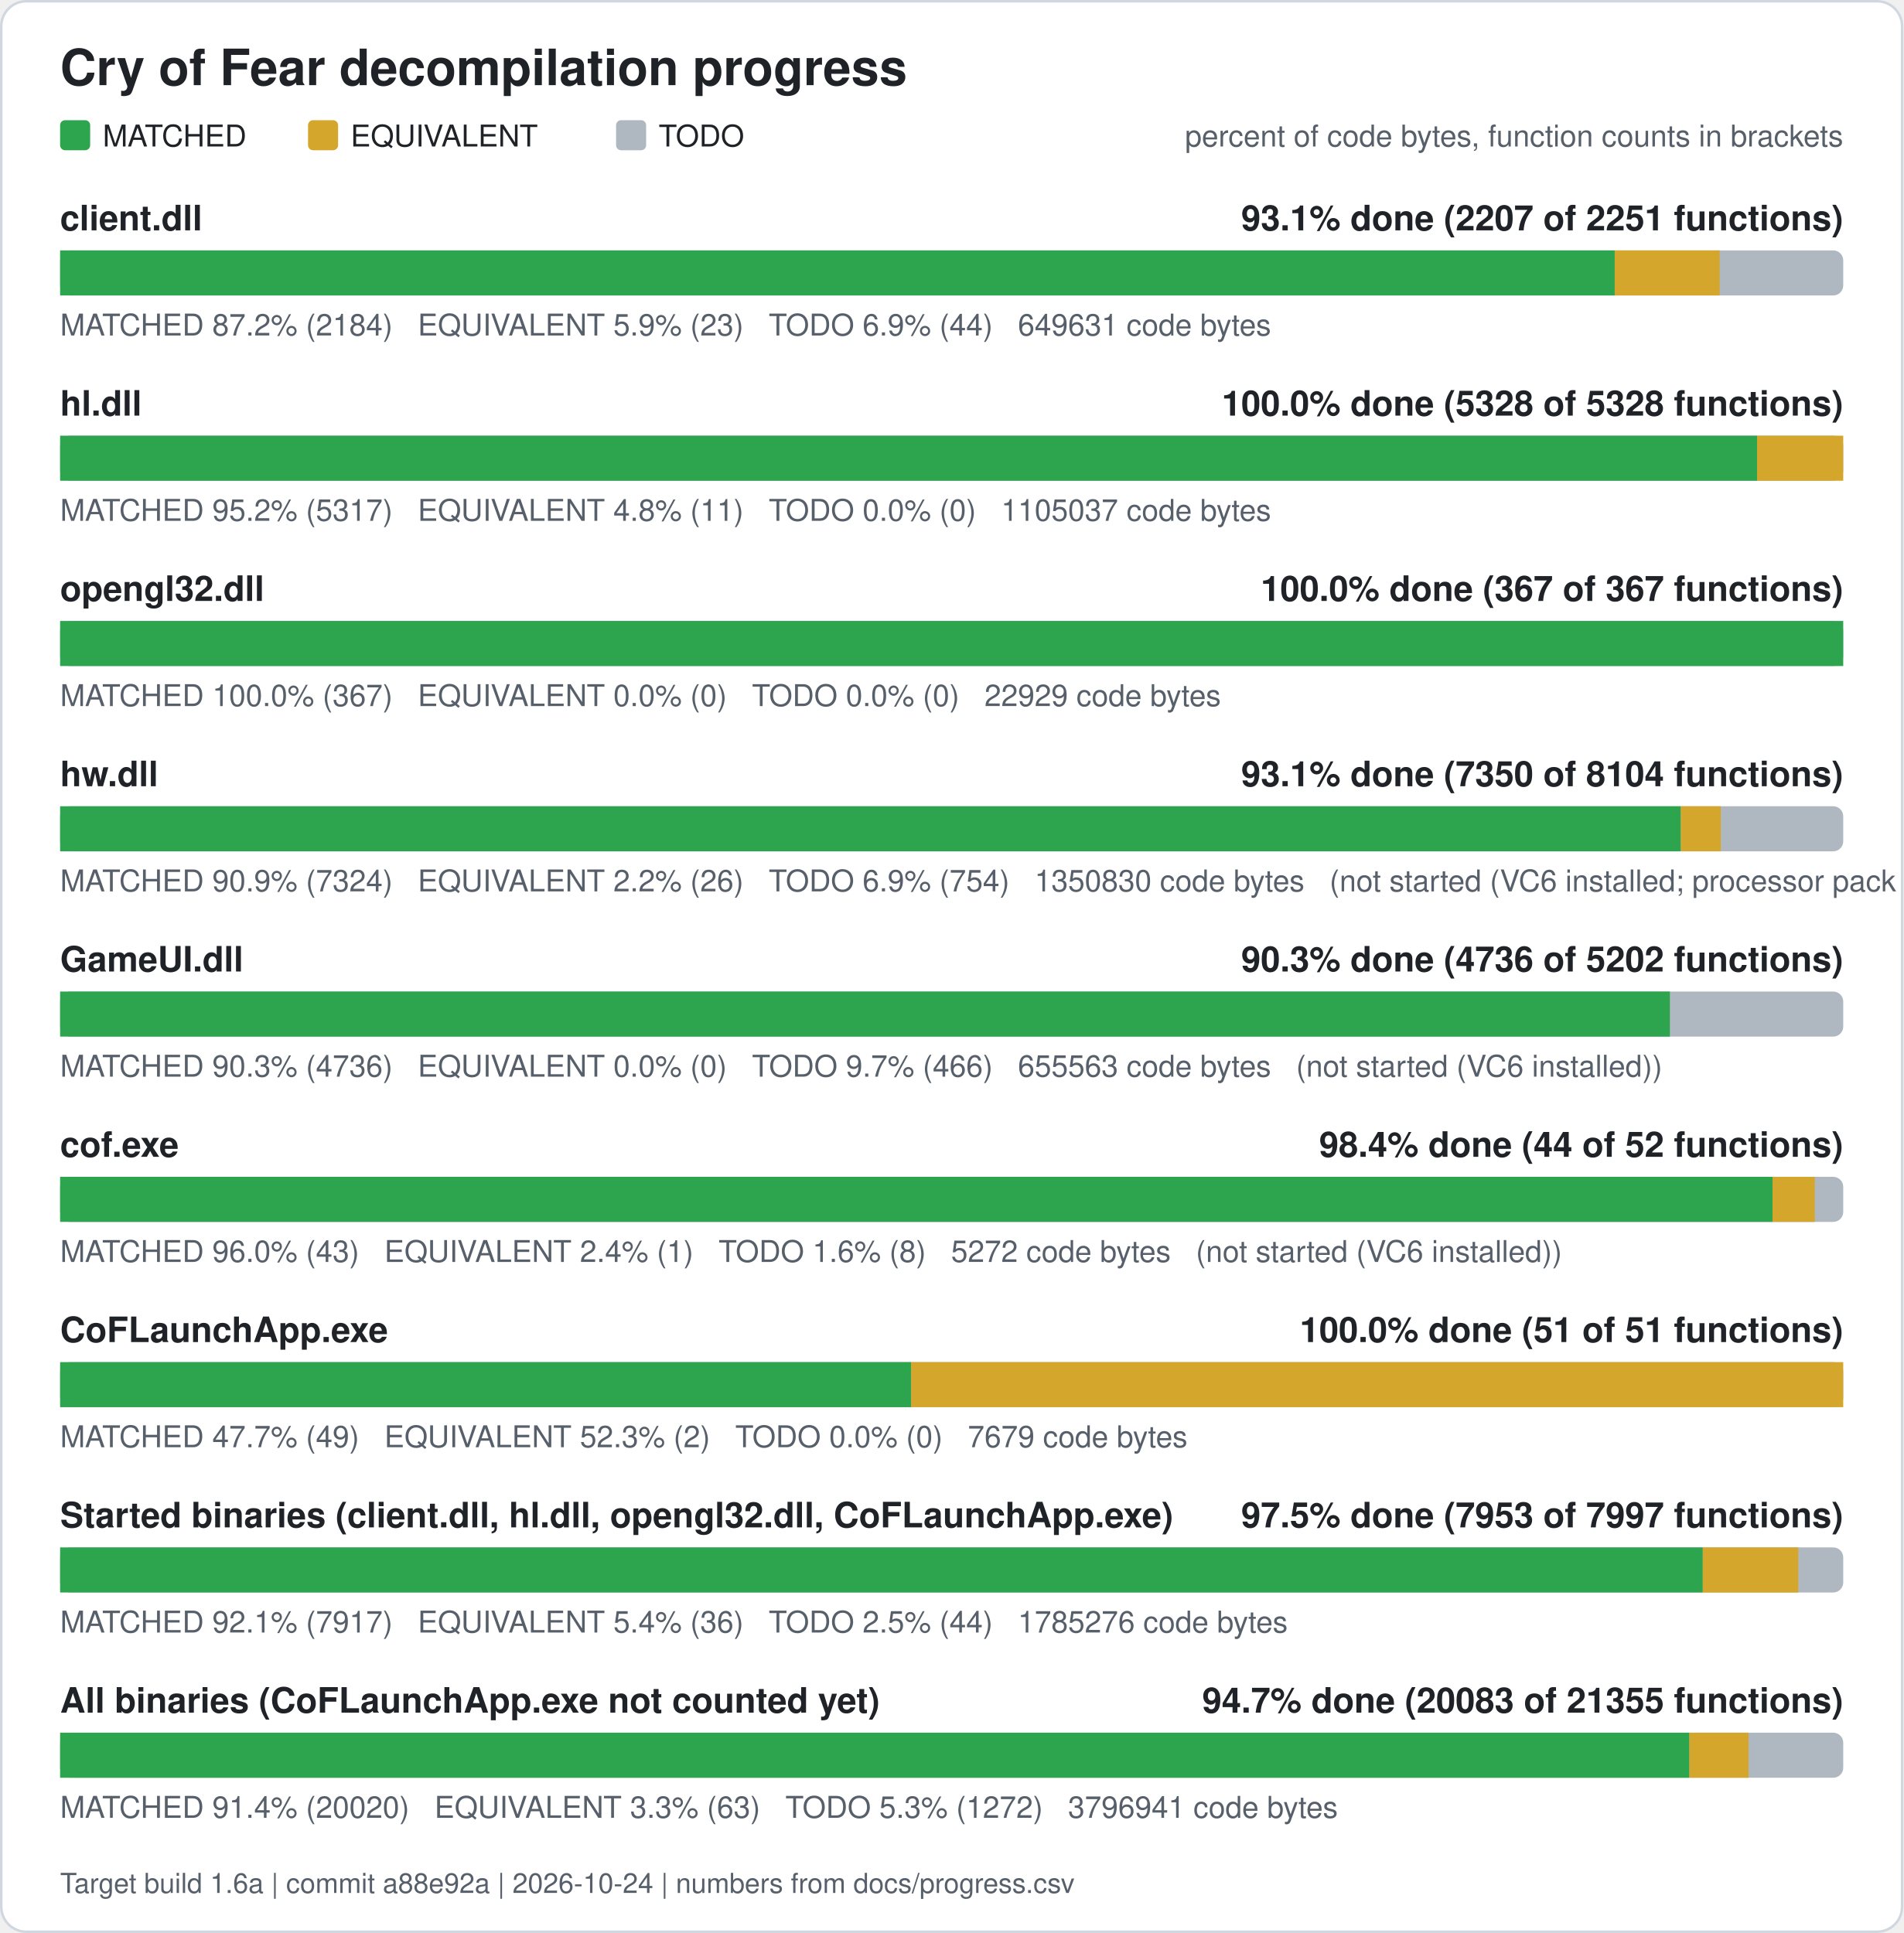
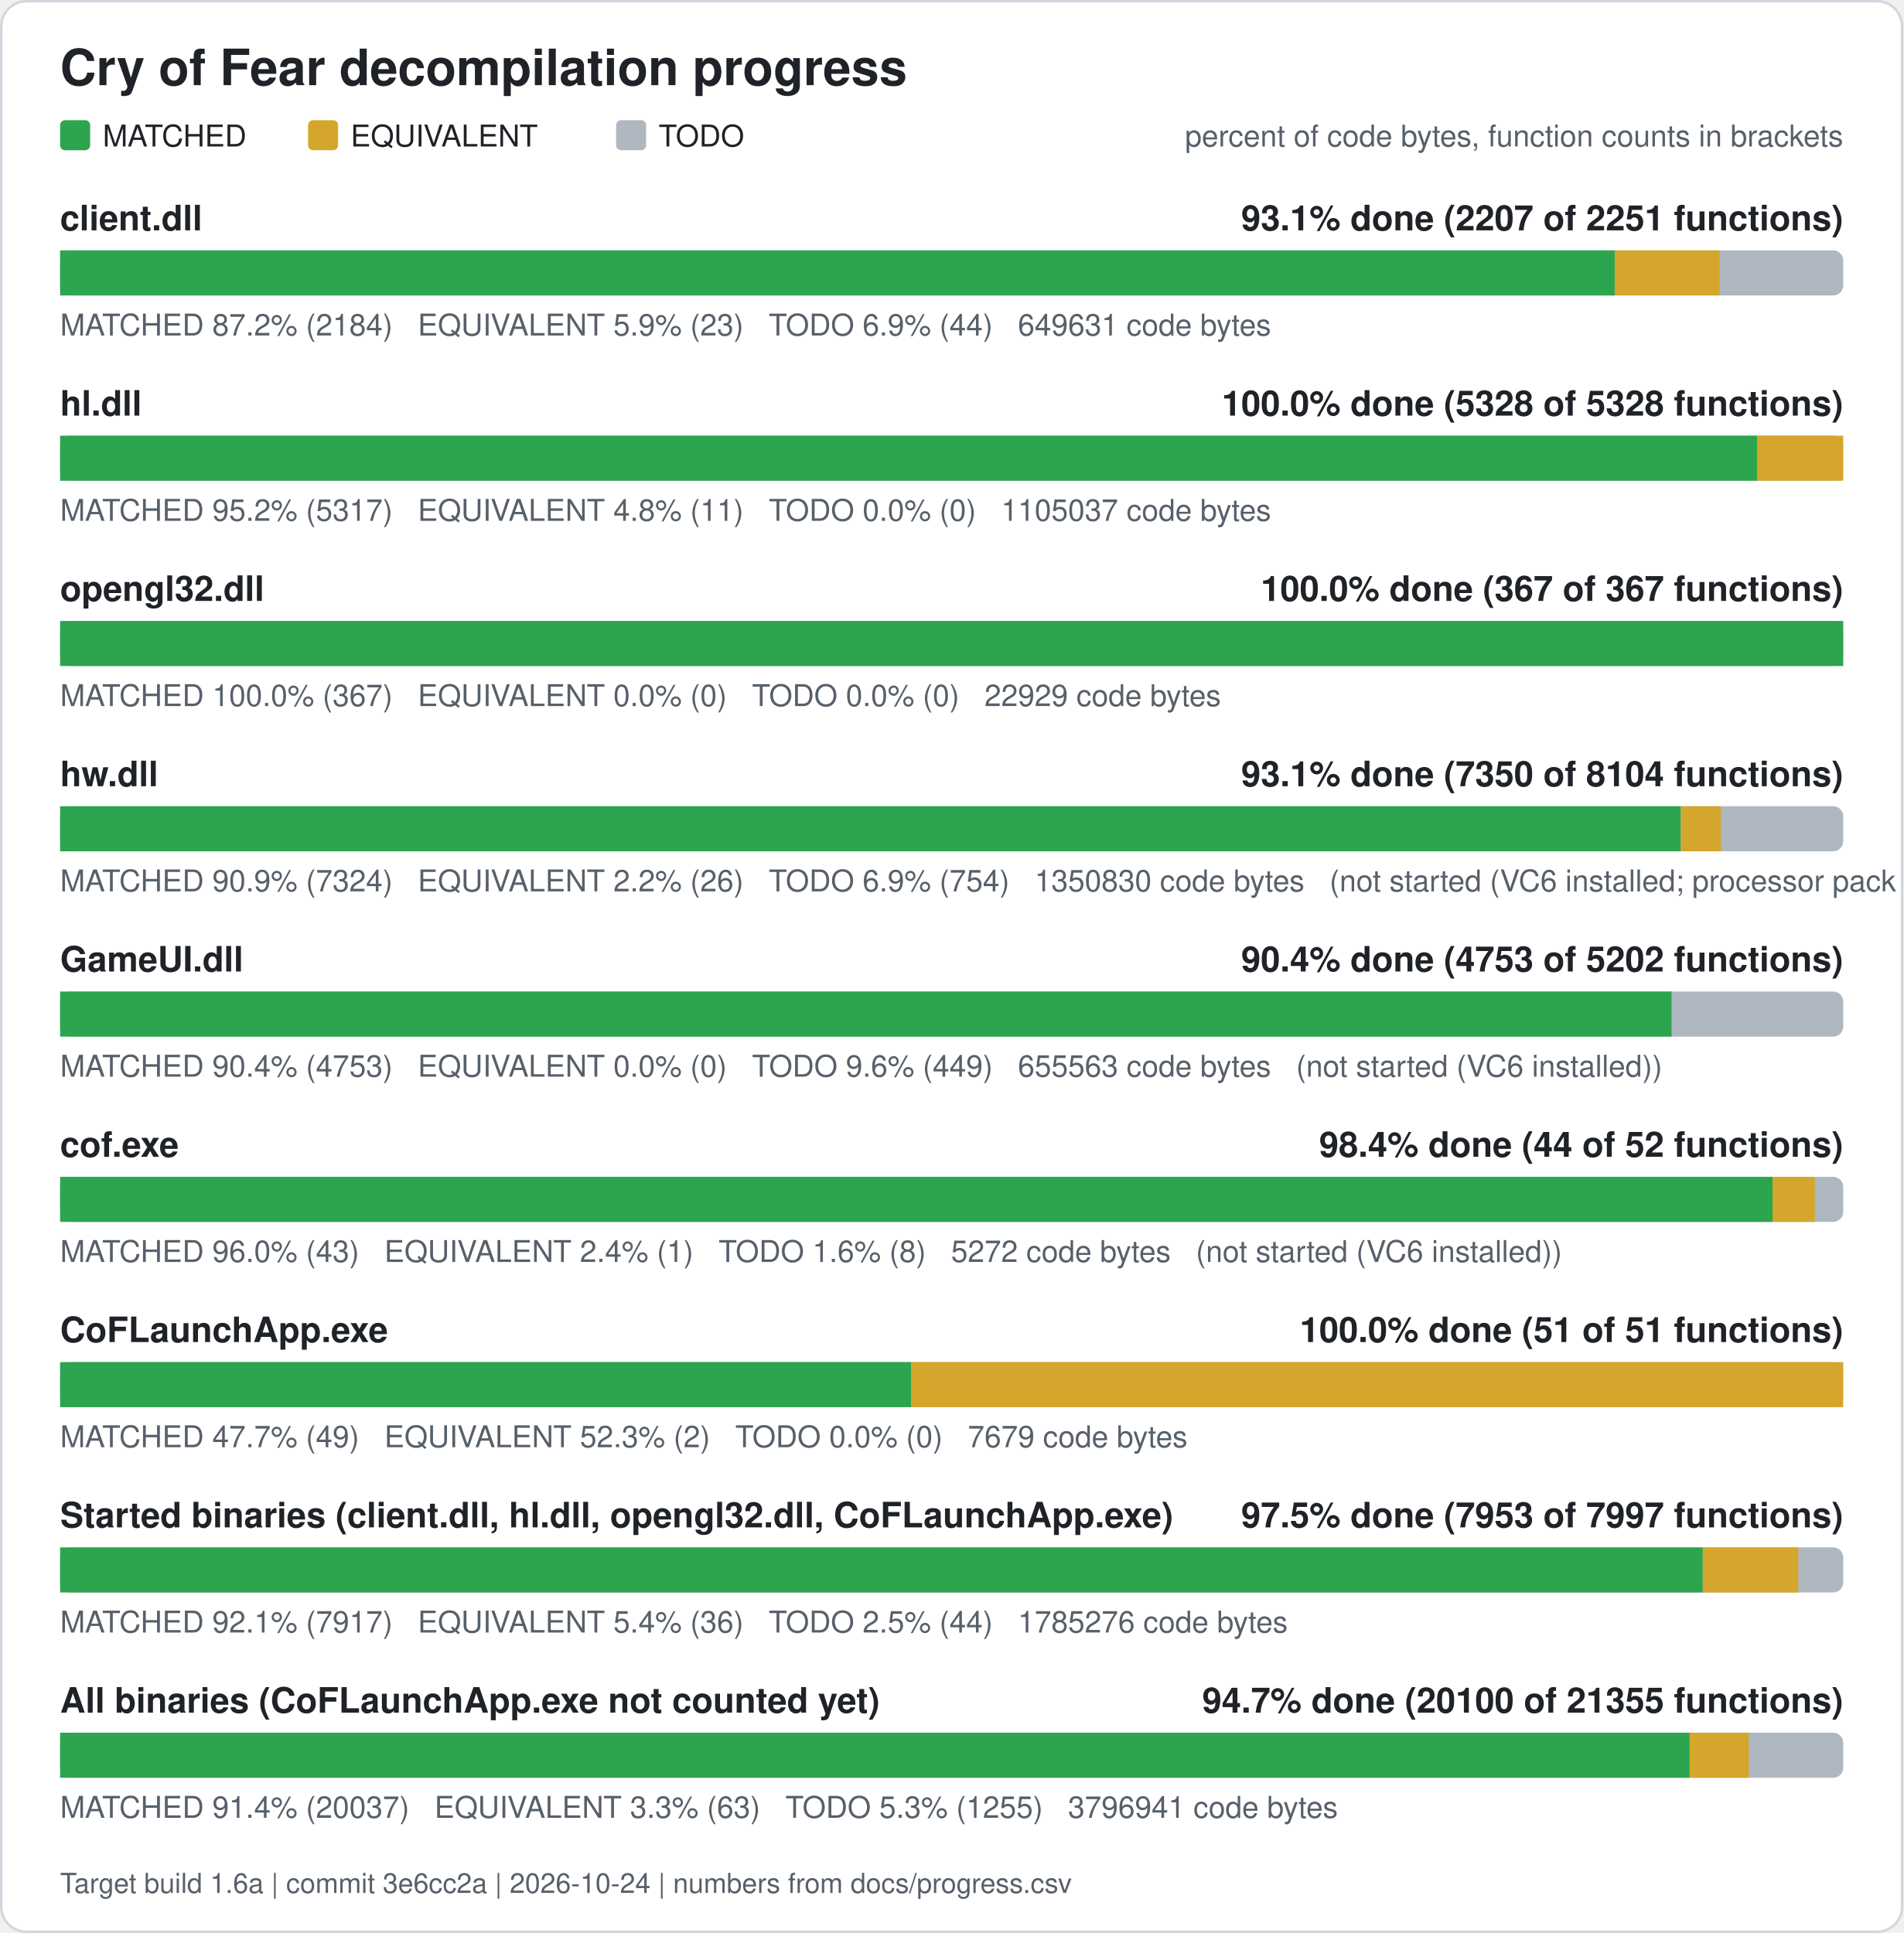
<svg xmlns="http://www.w3.org/2000/svg" width="760" height="772" viewBox="0 0 760 772" role="img" aria-label="Cry of Fear decompilation progress">
  <rect x="0.5" y="0.5" width="759" height="771" rx="10" fill="#ffffff" stroke="#d0d7de" />
  <text x="24" y="34" font-family="Segoe UI, Helvetica, Arial, sans-serif" font-size="20" font-weight="600" fill="#1f2328">Cry of Fear decompilation progress</text>
  <rect x="24" y="48" width="12" height="12" rx="2" fill="#2da44e" />
  <text x="41" y="58.5" font-family="Segoe UI, Helvetica, Arial, sans-serif" font-size="12" fill="#1f2328">MATCHED</text>
  <rect x="123" y="48" width="12" height="12" rx="2" fill="#d4a72c" />
  <text x="140" y="58.5" font-family="Segoe UI, Helvetica, Arial, sans-serif" font-size="12" fill="#1f2328">EQUIVALENT</text>
  <rect x="246" y="48" width="12" height="12" rx="2" fill="#afb8c1" />
  <text x="263" y="58.5" font-family="Segoe UI, Helvetica, Arial, sans-serif" font-size="12" fill="#1f2328">TODO</text>
  <text x="736" y="58.5" font-family="Segoe UI, Helvetica, Arial, sans-serif" font-size="12" fill="#57606a" text-anchor="end">percent of code bytes, function counts in brackets</text>
  <text x="24" y="92" font-family="Segoe UI, Helvetica, Arial, sans-serif" font-size="14" font-weight="600" fill="#1f2328">client.dll</text>
  <text x="736" y="92" font-family="Segoe UI, Helvetica, Arial, sans-serif" font-size="14" font-weight="600" fill="#1f2328" text-anchor="end">93.1% done (2207 of 2251 functions)</text>
  <rect x="24" y="100" width="712" height="18" rx="4" fill="#afb8c1" />
  <rect x="24.00" y="100" width="620.76" height="18" fill="#2da44e" />
  <rect x="644.76" y="100" width="41.89" height="18" fill="#d4a72c" />
  <text x="24" y="134" font-family="Segoe UI, Helvetica, Arial, sans-serif" font-size="12" fill="#57606a" xml:space="preserve">MATCHED 87.2% (2184)   EQUIVALENT 5.9% (23)   TODO 6.9% (44)   649631 code bytes</text>
  <text x="24" y="166" font-family="Segoe UI, Helvetica, Arial, sans-serif" font-size="14" font-weight="600" fill="#1f2328">hl.dll</text>
  <text x="736" y="166" font-family="Segoe UI, Helvetica, Arial, sans-serif" font-size="14" font-weight="600" fill="#1f2328" text-anchor="end">100.0% done (5328 of 5328 functions)</text>
  <rect x="24" y="174" width="712" height="18" rx="4" fill="#afb8c1" />
  <rect x="24.00" y="174" width="677.61" height="18" fill="#2da44e" />
  <rect x="701.61" y="174" width="34.39" height="18" fill="#d4a72c" />
  <text x="24" y="208" font-family="Segoe UI, Helvetica, Arial, sans-serif" font-size="12" fill="#57606a" xml:space="preserve">MATCHED 95.2% (5317)   EQUIVALENT 4.8% (11)   TODO 0.0% (0)   1105037 code bytes</text>
  <text x="24" y="240" font-family="Segoe UI, Helvetica, Arial, sans-serif" font-size="14" font-weight="600" fill="#1f2328">opengl32.dll</text>
  <text x="736" y="240" font-family="Segoe UI, Helvetica, Arial, sans-serif" font-size="14" font-weight="600" fill="#1f2328" text-anchor="end">100.0% done (367 of 367 functions)</text>
  <rect x="24" y="248" width="712" height="18" rx="4" fill="#afb8c1" />
  <rect x="24.00" y="248" width="712.00" height="18" fill="#2da44e" />
  <text x="24" y="282" font-family="Segoe UI, Helvetica, Arial, sans-serif" font-size="12" fill="#57606a" xml:space="preserve">MATCHED 100.0% (367)   EQUIVALENT 0.0% (0)   TODO 0.0% (0)   22929 code bytes</text>
  <text x="24" y="314" font-family="Segoe UI, Helvetica, Arial, sans-serif" font-size="14" font-weight="600" fill="#1f2328">hw.dll</text>
  <text x="736" y="314" font-family="Segoe UI, Helvetica, Arial, sans-serif" font-size="14" font-weight="600" fill="#1f2328" text-anchor="end">93.1% done (7350 of 8104 functions)</text>
  <rect x="24" y="322" width="712" height="18" rx="4" fill="#afb8c1" />
  <rect x="24.00" y="322" width="647.15" height="18" fill="#2da44e" />
  <rect x="671.15" y="322" width="15.98" height="18" fill="#d4a72c" />
  <text x="24" y="356" font-family="Segoe UI, Helvetica, Arial, sans-serif" font-size="12" fill="#57606a" xml:space="preserve">MATCHED 90.9% (7324)   EQUIVALENT 2.2% (26)   TODO 6.9% (754)   1350830 code bytes   (not started (VC6 installed; processor pack and VS 2005 objects need those compilers))</text>
  <text x="24" y="388" font-family="Segoe UI, Helvetica, Arial, sans-serif" font-size="14" font-weight="600" fill="#1f2328">GameUI.dll</text>
-   <text x="736" y="388" font-family="Segoe UI, Helvetica, Arial, sans-serif" font-size="14" font-weight="600" fill="#1f2328" text-anchor="end">90.3% done (4736 of 5202 functions)</text>
+   <text x="736" y="388" font-family="Segoe UI, Helvetica, Arial, sans-serif" font-size="14" font-weight="600" fill="#1f2328" text-anchor="end">90.4% done (4753 of 5202 functions)</text>
  <rect x="24" y="396" width="712" height="18" rx="4" fill="#afb8c1" />
-   <rect x="24.00" y="396" width="642.79" height="18" fill="#2da44e" />
-   <text x="24" y="430" font-family="Segoe UI, Helvetica, Arial, sans-serif" font-size="12" fill="#57606a" xml:space="preserve">MATCHED 90.3% (4736)   EQUIVALENT 0.0% (0)   TODO 9.7% (466)   655563 code bytes   (not started (VC6 installed))</text>
+   <rect x="24.00" y="396" width="643.44" height="18" fill="#2da44e" />
+   <text x="24" y="430" font-family="Segoe UI, Helvetica, Arial, sans-serif" font-size="12" fill="#57606a" xml:space="preserve">MATCHED 90.4% (4753)   EQUIVALENT 0.0% (0)   TODO 9.6% (449)   655563 code bytes   (not started (VC6 installed))</text>
  <text x="24" y="462" font-family="Segoe UI, Helvetica, Arial, sans-serif" font-size="14" font-weight="600" fill="#1f2328">cof.exe</text>
  <text x="736" y="462" font-family="Segoe UI, Helvetica, Arial, sans-serif" font-size="14" font-weight="600" fill="#1f2328" text-anchor="end">98.4% done (44 of 52 functions)</text>
  <rect x="24" y="470" width="712" height="18" rx="4" fill="#afb8c1" />
  <rect x="24.00" y="470" width="683.77" height="18" fill="#2da44e" />
  <rect x="707.77" y="470" width="16.88" height="18" fill="#d4a72c" />
  <text x="24" y="504" font-family="Segoe UI, Helvetica, Arial, sans-serif" font-size="12" fill="#57606a" xml:space="preserve">MATCHED 96.0% (43)   EQUIVALENT 2.4% (1)   TODO 1.6% (8)   5272 code bytes   (not started (VC6 installed))</text>
  <text x="24" y="536" font-family="Segoe UI, Helvetica, Arial, sans-serif" font-size="14" font-weight="600" fill="#1f2328">CoFLaunchApp.exe</text>
  <text x="736" y="536" font-family="Segoe UI, Helvetica, Arial, sans-serif" font-size="14" font-weight="600" fill="#1f2328" text-anchor="end">100.0% done (51 of 51 functions)</text>
  <rect x="24" y="544" width="712" height="18" rx="4" fill="#afb8c1" />
  <rect x="24.00" y="544" width="339.82" height="18" fill="#2da44e" />
  <rect x="363.82" y="544" width="372.18" height="18" fill="#d4a72c" />
  <text x="24" y="578" font-family="Segoe UI, Helvetica, Arial, sans-serif" font-size="12" fill="#57606a" xml:space="preserve">MATCHED 47.7% (49)   EQUIVALENT 52.3% (2)   TODO 0.0% (0)   7679 code bytes</text>
  <text x="24" y="610" font-family="Segoe UI, Helvetica, Arial, sans-serif" font-size="14" font-weight="600" fill="#1f2328">Started binaries (client.dll, hl.dll, opengl32.dll, CoFLaunchApp.exe)</text>
  <text x="736" y="610" font-family="Segoe UI, Helvetica, Arial, sans-serif" font-size="14" font-weight="600" fill="#1f2328" text-anchor="end">97.5% done (7953 of 7997 functions)</text>
  <rect x="24" y="618" width="712" height="18" rx="4" fill="#afb8c1" />
  <rect x="24.00" y="618" width="655.92" height="18" fill="#2da44e" />
  <rect x="679.92" y="618" width="38.13" height="18" fill="#d4a72c" />
  <text x="24" y="652" font-family="Segoe UI, Helvetica, Arial, sans-serif" font-size="12" fill="#57606a" xml:space="preserve">MATCHED 92.1% (7917)   EQUIVALENT 5.4% (36)   TODO 2.5% (44)   1785276 code bytes</text>
  <text x="24" y="684" font-family="Segoe UI, Helvetica, Arial, sans-serif" font-size="14" font-weight="600" fill="#1f2328">All binaries (CoFLaunchApp.exe not counted yet)</text>
-   <text x="736" y="684" font-family="Segoe UI, Helvetica, Arial, sans-serif" font-size="14" font-weight="600" fill="#1f2328" text-anchor="end">94.7% done (20083 of 21355 functions)</text>
+   <text x="736" y="684" font-family="Segoe UI, Helvetica, Arial, sans-serif" font-size="14" font-weight="600" fill="#1f2328" text-anchor="end">94.7% done (20100 of 21355 functions)</text>
  <rect x="24" y="692" width="712" height="18" rx="4" fill="#afb8c1" />
-   <rect x="24.00" y="692" width="650.57" height="18" fill="#2da44e" />
-   <rect x="674.57" y="692" width="23.63" height="18" fill="#d4a72c" />
-   <text x="24" y="726" font-family="Segoe UI, Helvetica, Arial, sans-serif" font-size="12" fill="#57606a" xml:space="preserve">MATCHED 91.4% (20020)   EQUIVALENT 3.3% (63)   TODO 5.3% (1272)   3796941 code bytes</text>
-   <text x="24" y="756" font-family="Segoe UI, Helvetica, Arial, sans-serif" font-size="11" fill="#57606a">Target build 1.6a | commit a88e92a | 2026-10-24 | numbers from docs/progress.csv</text>
+   <rect x="24.00" y="692" width="650.68" height="18" fill="#2da44e" />
+   <rect x="674.68" y="692" width="23.63" height="18" fill="#d4a72c" />
+   <text x="24" y="726" font-family="Segoe UI, Helvetica, Arial, sans-serif" font-size="12" fill="#57606a" xml:space="preserve">MATCHED 91.4% (20037)   EQUIVALENT 3.3% (63)   TODO 5.3% (1255)   3796941 code bytes</text>
+   <text x="24" y="756" font-family="Segoe UI, Helvetica, Arial, sans-serif" font-size="11" fill="#57606a">Target build 1.6a | commit 3e6cc2a | 2026-10-24 | numbers from docs/progress.csv</text>
</svg>
